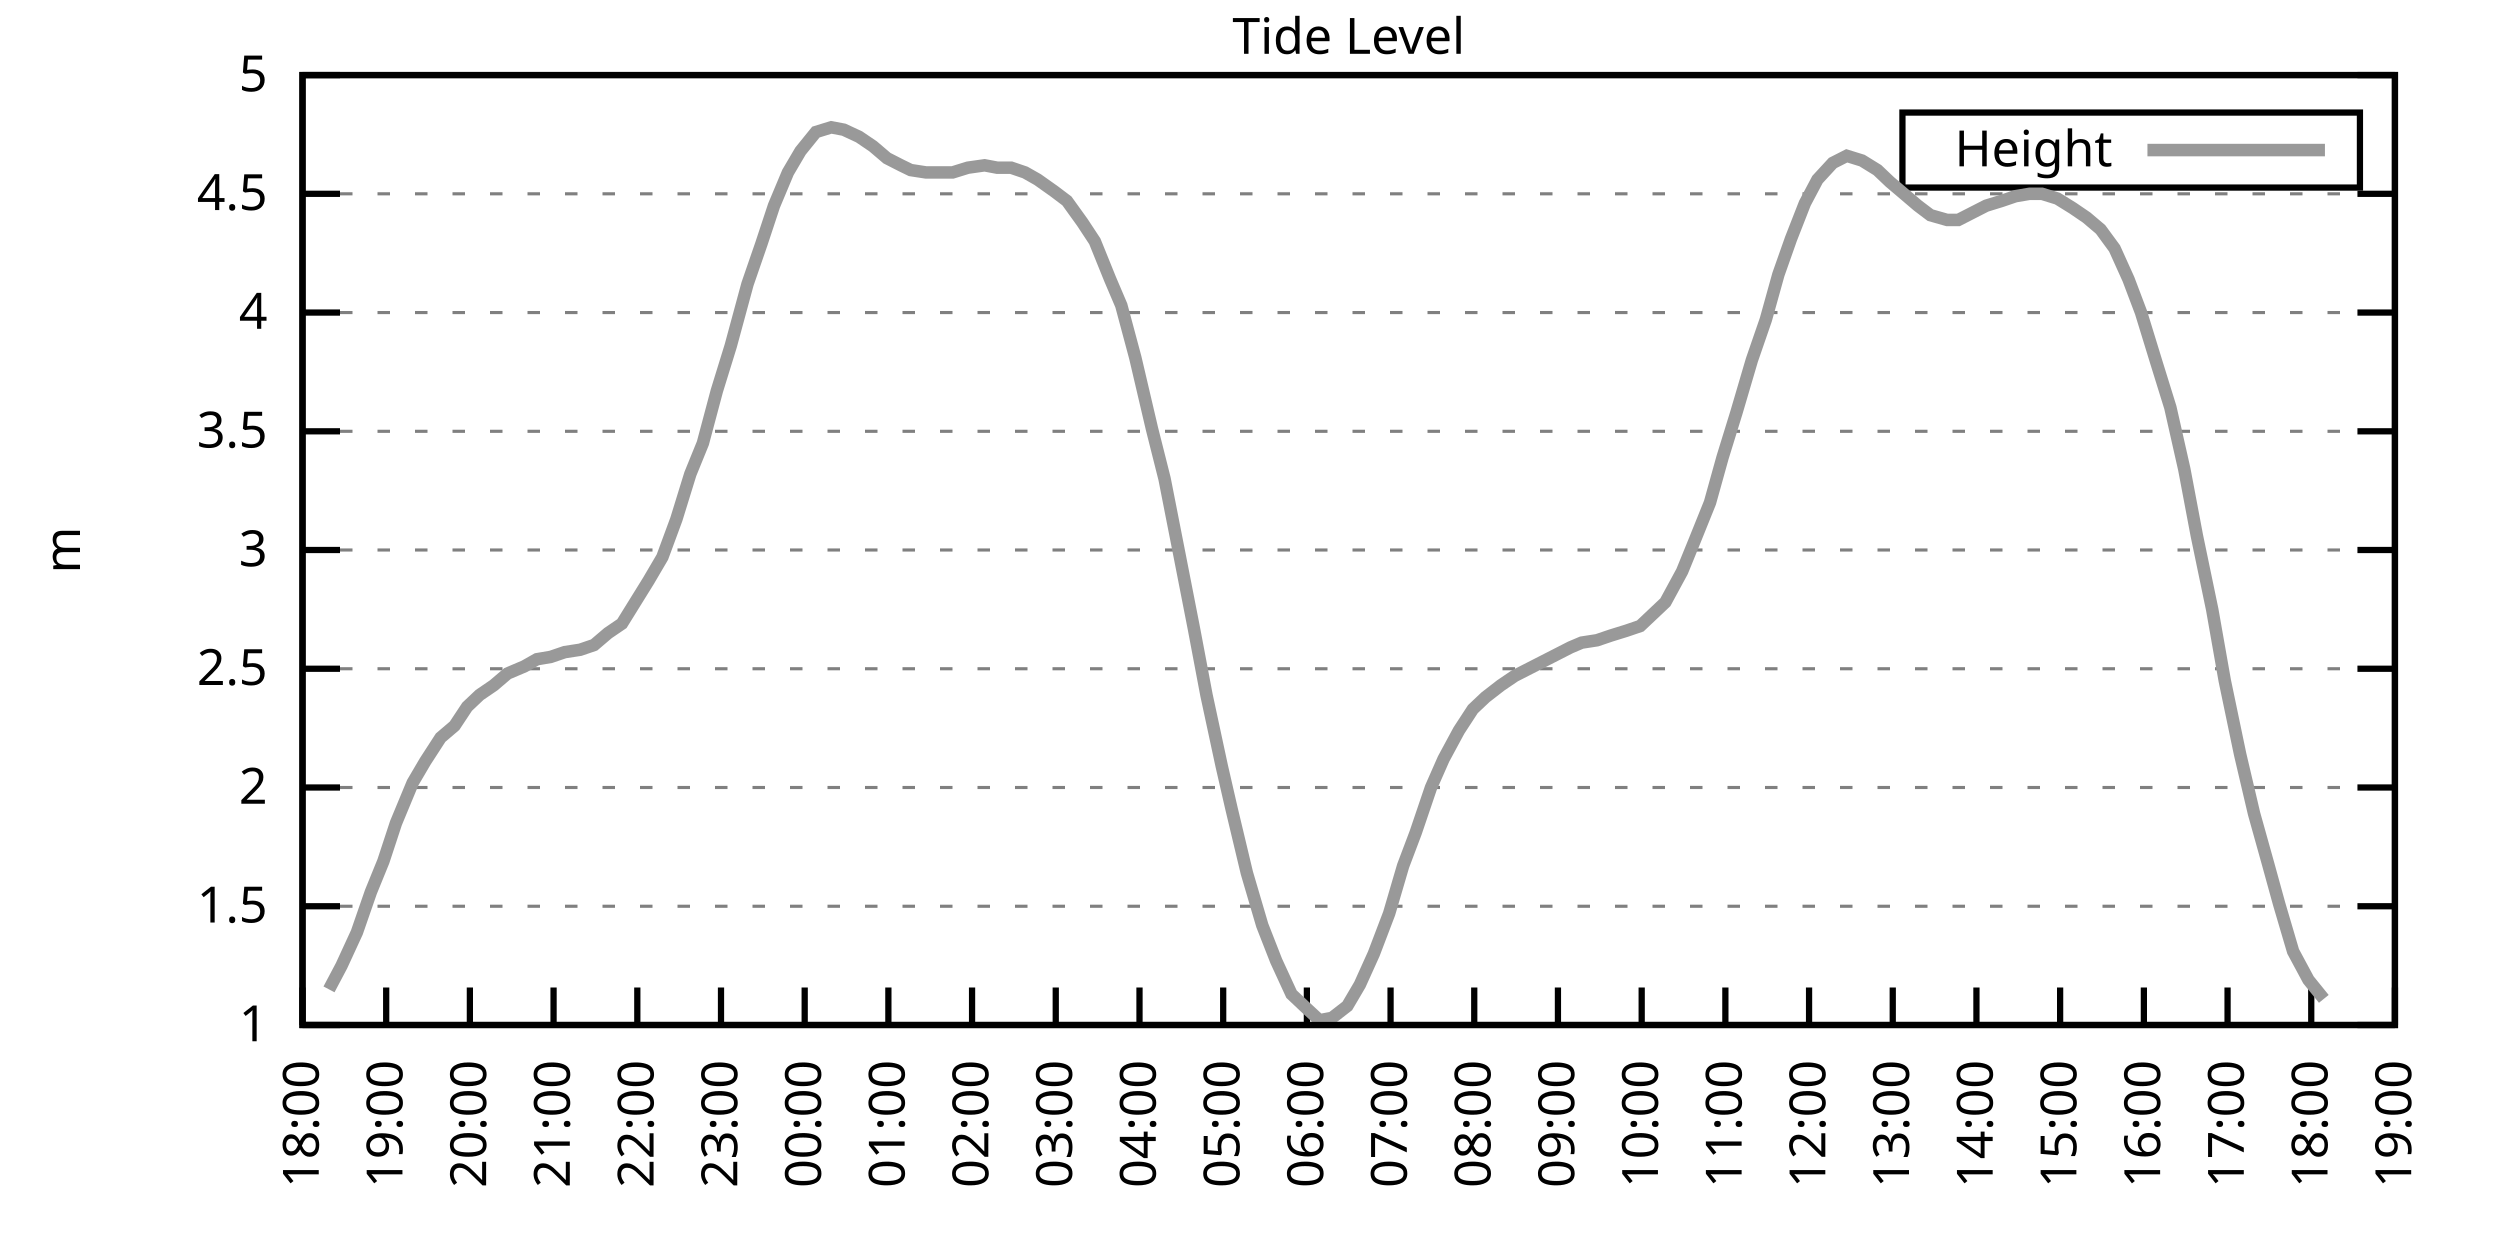
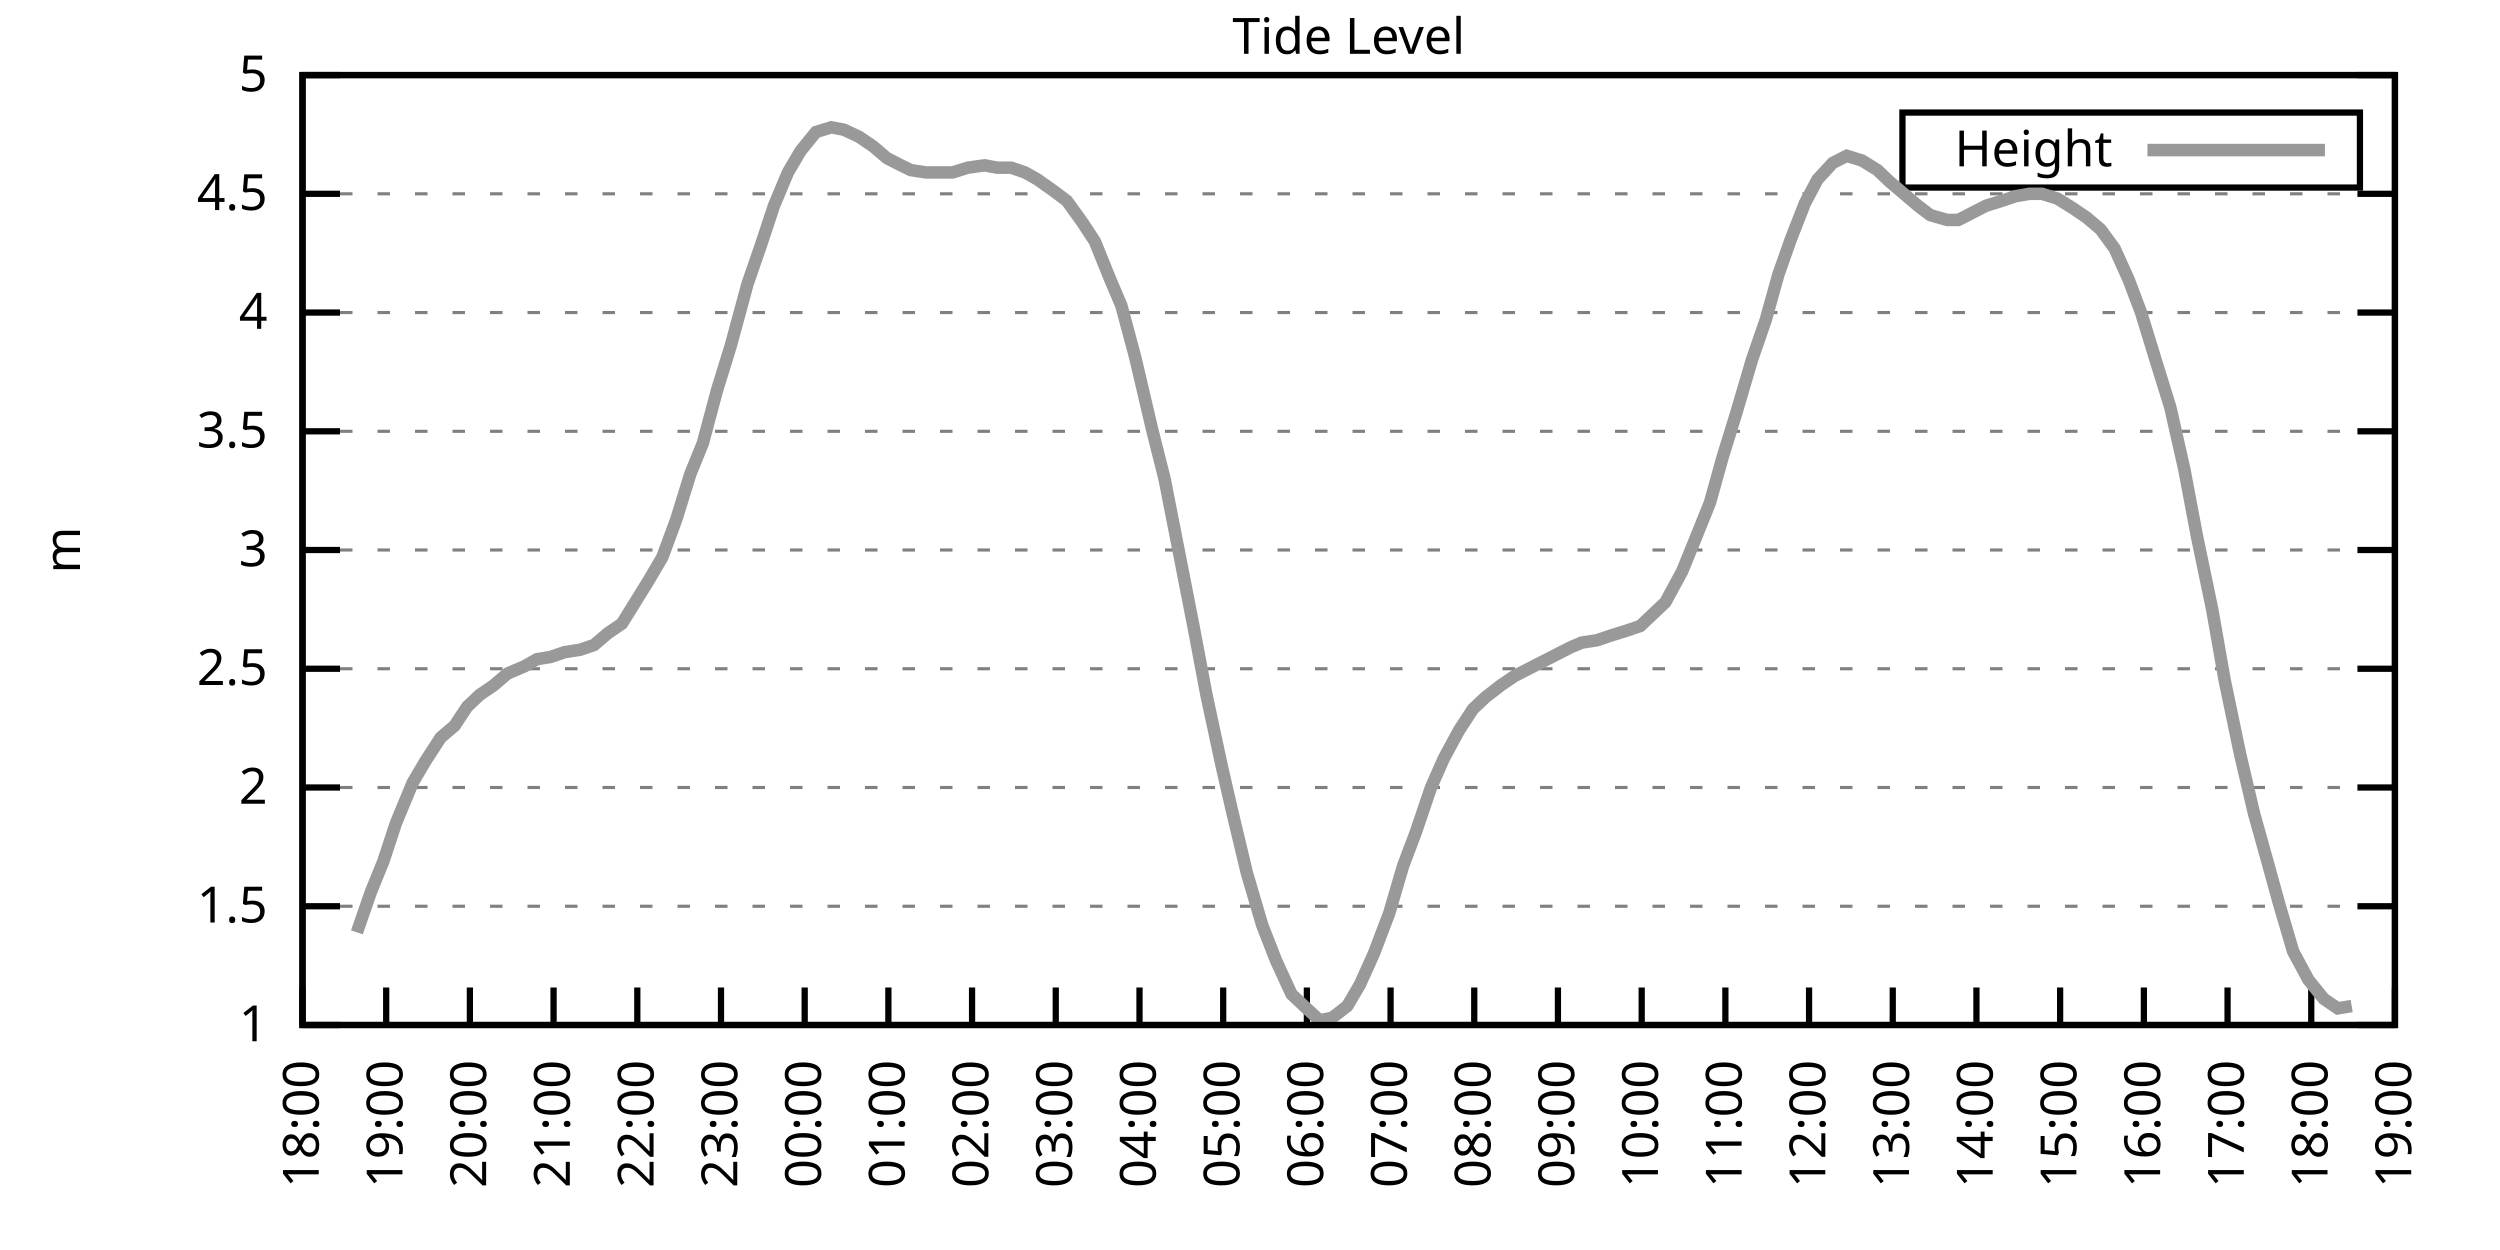
<svg xmlns="http://www.w3.org/2000/svg" xmlns:xlink="http://www.w3.org/1999/xlink" width="400" height="200" viewBox="0 0 400 200">
  <g id="gnuplot_canvas">
    <rect x="0" y="0" width="400" height="200" fill="none" />
    <defs>
      <circle id="gpDot" r="0.5" stroke-width="0.5" stroke="currentColor" />
      <path id="gpPt0" stroke-width="0.333" stroke="currentColor" d="M-1,0 h2 M0,-1 v2" />
      <path id="gpPt1" stroke-width="0.333" stroke="currentColor" d="M-1,-1 L1,1 M1,-1 L-1,1" />
      <path id="gpPt2" stroke-width="0.333" stroke="currentColor" d="M-1,0 L1,0 M0,-1 L0,1 M-1,-1 L1,1 M-1,1 L1,-1" />
      <rect id="gpPt3" stroke-width="0.333" stroke="currentColor" x="-1" y="-1" width="2" height="2" />
      <rect id="gpPt4" stroke-width="0.333" stroke="currentColor" fill="currentColor" x="-1" y="-1" width="2" height="2" />
      <circle id="gpPt5" stroke-width="0.333" stroke="currentColor" cx="0" cy="0" r="1" />
      <use xlink:href="#gpPt5" id="gpPt6" fill="currentColor" stroke="none" />
      <path id="gpPt7" stroke-width="0.333" stroke="currentColor" d="M0,-1.33 L-1.33,0.67 L1.33,0.67 z" />
      <use xlink:href="#gpPt7" id="gpPt8" fill="currentColor" stroke="none" />
      <use xlink:href="#gpPt7" id="gpPt9" stroke="currentColor" transform="rotate(180)" />
      <use xlink:href="#gpPt9" id="gpPt10" fill="currentColor" stroke="none" />
      <use xlink:href="#gpPt3" id="gpPt11" stroke="currentColor" transform="rotate(45)" />
      <use xlink:href="#gpPt11" id="gpPt12" fill="currentColor" stroke="none" />
      <path id="gpPt13" stroke-width="0.333" stroke="currentColor" d="M0,1.330 L1.265,0.411 L0.782,-1.067 L-0.782,-1.076 L-1.265,0.411 z" />
      <use xlink:href="#gpPt13" id="gpPt14" fill="currentColor" stroke="none" />
      <filter id="textbox" filterUnits="objectBoundingBox" x="0" y="0" height="1" width="1">
        <feFlood flood-color="white" flood-opacity="1" result="bgnd" />
        <feComposite in="SourceGraphic" in2="bgnd" operator="atop" />
      </filter>
      <filter id="greybox" filterUnits="objectBoundingBox" x="0" y="0" height="1" width="1">
        <feFlood flood-color="lightgrey" flood-opacity="1" result="grey" />
        <feComposite in="SourceGraphic" in2="grey" operator="atop" />
      </filter>
    </defs>
    <g fill="none" color="white" stroke="currentColor" stroke-width="1.00" stroke-linecap="butt" stroke-linejoin="miter">
</g>
    <g fill="none" color="black" stroke="currentColor" stroke-width="1.00" stroke-linecap="butt" stroke-linejoin="miter">
      <g stroke="none" shape-rendering="crispEdges">
        <polygon fill="rgb(255, 255, 255)" points="48.40,164.00 383.18,164.00 383.18,12.02 48.40,12.02 " />
      </g>
    </g>
    <g fill="none" color="black" stroke="currentColor" stroke-width="1.00" stroke-linecap="butt" stroke-linejoin="miter">
</g>
    <g fill="none" color="black" stroke="black" stroke-width="0.50" stroke-linecap="butt" stroke-linejoin="miter">
</g>
    <g fill="none" color="gray" stroke="currentColor" stroke-width="0.50" stroke-linecap="butt" stroke-linejoin="miter">
      <path stroke="gray" stroke-dasharray="2,4" class="gridline" d="M48.40,164.00 L383.19,164.00  " />
    </g>
    <g fill="none" color="gray" stroke="gray" stroke-width="1.00" stroke-linecap="butt" stroke-linejoin="miter">
</g>
    <g fill="none" color="black" stroke="currentColor" stroke-width="1.00" stroke-linecap="butt" stroke-linejoin="miter">
      <path stroke="black" d="M48.40,164.00 L54.40,164.00 M383.19,164.00 L377.19,164.00  " />
      <g transform="translate(42.80,166.60)" stroke="none" fill="black" font-family="Sans" font-size="8.00" text-anchor="end">
        <text>
          <tspan font-family="Sans"> 1</tspan>
        </text>
      </g>
    </g>
    <g fill="none" color="black" stroke="currentColor" stroke-width="1.00" stroke-linecap="butt" stroke-linejoin="miter">
</g>
    <g fill="none" color="black" stroke="black" stroke-width="0.50" stroke-linecap="butt" stroke-linejoin="miter">
</g>
    <g fill="none" color="gray" stroke="currentColor" stroke-width="0.50" stroke-linecap="butt" stroke-linejoin="miter">
      <path stroke="gray" stroke-dasharray="2,4" class="gridline" d="M48.40,145.00 L383.19,145.00  " />
    </g>
    <g fill="none" color="gray" stroke="gray" stroke-width="1.00" stroke-linecap="butt" stroke-linejoin="miter">
</g>
    <g fill="none" color="black" stroke="currentColor" stroke-width="1.00" stroke-linecap="butt" stroke-linejoin="miter">
      <path stroke="black" d="M48.40,145.00 L54.40,145.00 M383.19,145.00 L377.19,145.00  " />
      <g transform="translate(42.80,147.60)" stroke="none" fill="black" font-family="Sans" font-size="8.00" text-anchor="end">
        <text>
          <tspan font-family="Sans"> 1.5</tspan>
        </text>
      </g>
    </g>
    <g fill="none" color="black" stroke="currentColor" stroke-width="1.00" stroke-linecap="butt" stroke-linejoin="miter">
</g>
    <g fill="none" color="black" stroke="black" stroke-width="0.50" stroke-linecap="butt" stroke-linejoin="miter">
</g>
    <g fill="none" color="gray" stroke="currentColor" stroke-width="0.50" stroke-linecap="butt" stroke-linejoin="miter">
      <path stroke="gray" stroke-dasharray="2,4" class="gridline" d="M48.40,126.00 L383.19,126.00  " />
    </g>
    <g fill="none" color="gray" stroke="gray" stroke-width="1.00" stroke-linecap="butt" stroke-linejoin="miter">
</g>
    <g fill="none" color="black" stroke="currentColor" stroke-width="1.00" stroke-linecap="butt" stroke-linejoin="miter">
      <path stroke="black" d="M48.40,126.00 L54.40,126.00 M383.19,126.00 L377.19,126.00  " />
      <g transform="translate(42.80,128.60)" stroke="none" fill="black" font-family="Sans" font-size="8.00" text-anchor="end">
        <text>
          <tspan font-family="Sans"> 2</tspan>
        </text>
      </g>
    </g>
    <g fill="none" color="black" stroke="currentColor" stroke-width="1.00" stroke-linecap="butt" stroke-linejoin="miter">
</g>
    <g fill="none" color="black" stroke="black" stroke-width="0.50" stroke-linecap="butt" stroke-linejoin="miter">
</g>
    <g fill="none" color="gray" stroke="currentColor" stroke-width="0.50" stroke-linecap="butt" stroke-linejoin="miter">
      <path stroke="gray" stroke-dasharray="2,4" class="gridline" d="M48.40,107.00 L383.19,107.00  " />
    </g>
    <g fill="none" color="gray" stroke="gray" stroke-width="1.00" stroke-linecap="butt" stroke-linejoin="miter">
</g>
    <g fill="none" color="black" stroke="currentColor" stroke-width="1.00" stroke-linecap="butt" stroke-linejoin="miter">
      <path stroke="black" d="M48.40,107.00 L54.40,107.00 M383.19,107.00 L377.19,107.00  " />
      <g transform="translate(42.80,109.60)" stroke="none" fill="black" font-family="Sans" font-size="8.00" text-anchor="end">
        <text>
          <tspan font-family="Sans"> 2.5</tspan>
        </text>
      </g>
    </g>
    <g fill="none" color="black" stroke="currentColor" stroke-width="1.00" stroke-linecap="butt" stroke-linejoin="miter">
</g>
    <g fill="none" color="black" stroke="black" stroke-width="0.50" stroke-linecap="butt" stroke-linejoin="miter">
</g>
    <g fill="none" color="gray" stroke="currentColor" stroke-width="0.50" stroke-linecap="butt" stroke-linejoin="miter">
      <path stroke="gray" stroke-dasharray="2,4" class="gridline" d="M48.40,88.00 L383.19,88.00  " />
    </g>
    <g fill="none" color="gray" stroke="gray" stroke-width="1.00" stroke-linecap="butt" stroke-linejoin="miter">
</g>
    <g fill="none" color="black" stroke="currentColor" stroke-width="1.00" stroke-linecap="butt" stroke-linejoin="miter">
      <path stroke="black" d="M48.40,88.00 L54.40,88.00 M383.19,88.00 L377.19,88.00  " />
      <g transform="translate(42.80,90.60)" stroke="none" fill="black" font-family="Sans" font-size="8.00" text-anchor="end">
        <text>
          <tspan font-family="Sans"> 3</tspan>
        </text>
      </g>
    </g>
    <g fill="none" color="black" stroke="currentColor" stroke-width="1.00" stroke-linecap="butt" stroke-linejoin="miter">
</g>
    <g fill="none" color="black" stroke="black" stroke-width="0.50" stroke-linecap="butt" stroke-linejoin="miter">
</g>
    <g fill="none" color="gray" stroke="currentColor" stroke-width="0.50" stroke-linecap="butt" stroke-linejoin="miter">
      <path stroke="gray" stroke-dasharray="2,4" class="gridline" d="M48.40,69.01 L383.19,69.01  " />
    </g>
    <g fill="none" color="gray" stroke="gray" stroke-width="1.00" stroke-linecap="butt" stroke-linejoin="miter">
</g>
    <g fill="none" color="black" stroke="currentColor" stroke-width="1.00" stroke-linecap="butt" stroke-linejoin="miter">
      <path stroke="black" d="M48.40,69.01 L54.40,69.01 M383.19,69.01 L377.19,69.01  " />
      <g transform="translate(42.80,71.61)" stroke="none" fill="black" font-family="Sans" font-size="8.00" text-anchor="end">
        <text>
          <tspan font-family="Sans"> 3.5</tspan>
        </text>
      </g>
    </g>
    <g fill="none" color="black" stroke="currentColor" stroke-width="1.00" stroke-linecap="butt" stroke-linejoin="miter">
</g>
    <g fill="none" color="black" stroke="black" stroke-width="0.50" stroke-linecap="butt" stroke-linejoin="miter">
</g>
    <g fill="none" color="gray" stroke="currentColor" stroke-width="0.50" stroke-linecap="butt" stroke-linejoin="miter">
      <path stroke="gray" stroke-dasharray="2,4" class="gridline" d="M48.40,50.01 L383.19,50.01  " />
    </g>
    <g fill="none" color="gray" stroke="gray" stroke-width="1.00" stroke-linecap="butt" stroke-linejoin="miter">
</g>
    <g fill="none" color="black" stroke="currentColor" stroke-width="1.00" stroke-linecap="butt" stroke-linejoin="miter">
      <path stroke="black" d="M48.40,50.01 L54.40,50.01 M383.19,50.01 L377.19,50.01  " />
      <g transform="translate(42.80,52.61)" stroke="none" fill="black" font-family="Sans" font-size="8.00" text-anchor="end">
        <text>
          <tspan font-family="Sans"> 4</tspan>
        </text>
      </g>
    </g>
    <g fill="none" color="black" stroke="currentColor" stroke-width="1.00" stroke-linecap="butt" stroke-linejoin="miter">
</g>
    <g fill="none" color="black" stroke="black" stroke-width="0.50" stroke-linecap="butt" stroke-linejoin="miter">
</g>
    <g fill="none" color="gray" stroke="currentColor" stroke-width="0.50" stroke-linecap="butt" stroke-linejoin="miter">
      <path stroke="gray" stroke-dasharray="2,4" class="gridline" d="M48.40,31.01 L383.19,31.01  " />
    </g>
    <g fill="none" color="gray" stroke="gray" stroke-width="1.00" stroke-linecap="butt" stroke-linejoin="miter">
</g>
    <g fill="none" color="black" stroke="currentColor" stroke-width="1.00" stroke-linecap="butt" stroke-linejoin="miter">
      <path stroke="black" d="M48.40,31.01 L54.40,31.01 M383.19,31.01 L377.19,31.01  " />
      <g transform="translate(42.80,33.61)" stroke="none" fill="black" font-family="Sans" font-size="8.00" text-anchor="end">
        <text>
          <tspan font-family="Sans"> 4.5</tspan>
        </text>
      </g>
    </g>
    <g fill="none" color="black" stroke="currentColor" stroke-width="1.00" stroke-linecap="butt" stroke-linejoin="miter">
</g>
    <g fill="none" color="black" stroke="black" stroke-width="0.50" stroke-linecap="butt" stroke-linejoin="miter">
</g>
    <g fill="none" color="gray" stroke="currentColor" stroke-width="0.50" stroke-linecap="butt" stroke-linejoin="miter">
      <path stroke="gray" stroke-dasharray="2,4" class="gridline" d="M48.40,12.01 L383.19,12.01  " />
    </g>
    <g fill="none" color="gray" stroke="gray" stroke-width="1.00" stroke-linecap="butt" stroke-linejoin="miter">
</g>
    <g fill="none" color="black" stroke="currentColor" stroke-width="1.00" stroke-linecap="butt" stroke-linejoin="miter">
      <path stroke="black" d="M48.40,12.01 L54.40,12.01 M383.19,12.01 L377.19,12.01  " />
      <g transform="translate(42.80,14.61)" stroke="none" fill="black" font-family="Sans" font-size="8.00" text-anchor="end">
        <text>
          <tspan font-family="Sans"> 5</tspan>
        </text>
      </g>
    </g>
    <g fill="none" color="black" stroke="currentColor" stroke-width="1.00" stroke-linecap="butt" stroke-linejoin="miter">
      <path stroke="black" d="M48.40,164.00 L48.40,158.00  " />
      <g transform="translate(51.00,169.60) rotate(270.00)" stroke="none" fill="black" font-family="Sans" font-size="8.00" text-anchor="end">
        <text>
          <tspan font-family="Sans">18:00</tspan>
        </text>
      </g>
    </g>
    <g fill="none" color="black" stroke="currentColor" stroke-width="1.00" stroke-linecap="butt" stroke-linejoin="miter">
      <path stroke="black" d="M61.79,164.00 L61.79,158.00  " />
      <g transform="translate(64.39,169.60) rotate(270.00)" stroke="none" fill="black" font-family="Sans" font-size="8.00" text-anchor="end">
        <text>
          <tspan font-family="Sans">19:00</tspan>
        </text>
      </g>
    </g>
    <g fill="none" color="black" stroke="currentColor" stroke-width="1.00" stroke-linecap="butt" stroke-linejoin="miter">
      <path stroke="black" d="M75.18,164.00 L75.18,158.00  " />
      <g transform="translate(77.78,169.60) rotate(270.00)" stroke="none" fill="black" font-family="Sans" font-size="8.00" text-anchor="end">
        <text>
          <tspan font-family="Sans">20:00</tspan>
        </text>
      </g>
    </g>
    <g fill="none" color="black" stroke="currentColor" stroke-width="1.00" stroke-linecap="butt" stroke-linejoin="miter">
      <path stroke="black" d="M88.57,164.00 L88.57,158.00  " />
      <g transform="translate(91.17,169.60) rotate(270.00)" stroke="none" fill="black" font-family="Sans" font-size="8.00" text-anchor="end">
        <text>
          <tspan font-family="Sans">21:00</tspan>
        </text>
      </g>
    </g>
    <g fill="none" color="black" stroke="currentColor" stroke-width="1.00" stroke-linecap="butt" stroke-linejoin="miter">
      <path stroke="black" d="M101.97,164.00 L101.97,158.00  " />
      <g transform="translate(104.57,169.60) rotate(270.00)" stroke="none" fill="black" font-family="Sans" font-size="8.00" text-anchor="end">
        <text>
          <tspan font-family="Sans">22:00</tspan>
        </text>
      </g>
    </g>
    <g fill="none" color="black" stroke="currentColor" stroke-width="1.00" stroke-linecap="butt" stroke-linejoin="miter">
      <path stroke="black" d="M115.36,164.00 L115.36,158.00  " />
      <g transform="translate(117.96,169.60) rotate(270.00)" stroke="none" fill="black" font-family="Sans" font-size="8.00" text-anchor="end">
        <text>
          <tspan font-family="Sans">23:00</tspan>
        </text>
      </g>
    </g>
    <g fill="none" color="black" stroke="currentColor" stroke-width="1.00" stroke-linecap="butt" stroke-linejoin="miter">
      <path stroke="black" d="M128.75,164.00 L128.75,158.00  " />
      <g transform="translate(131.35,169.60) rotate(270.00)" stroke="none" fill="black" font-family="Sans" font-size="8.00" text-anchor="end">
        <text>
          <tspan font-family="Sans">00:00</tspan>
        </text>
      </g>
    </g>
    <g fill="none" color="black" stroke="currentColor" stroke-width="1.00" stroke-linecap="butt" stroke-linejoin="miter">
      <path stroke="black" d="M142.14,164.00 L142.14,158.00  " />
      <g transform="translate(144.74,169.60) rotate(270.00)" stroke="none" fill="black" font-family="Sans" font-size="8.00" text-anchor="end">
        <text>
          <tspan font-family="Sans">01:00</tspan>
        </text>
      </g>
    </g>
    <g fill="none" color="black" stroke="currentColor" stroke-width="1.00" stroke-linecap="butt" stroke-linejoin="miter">
      <path stroke="black" d="M155.53,164.00 L155.53,158.00  " />
      <g transform="translate(158.13,169.60) rotate(270.00)" stroke="none" fill="black" font-family="Sans" font-size="8.00" text-anchor="end">
        <text>
          <tspan font-family="Sans">02:00</tspan>
        </text>
      </g>
    </g>
    <g fill="none" color="black" stroke="currentColor" stroke-width="1.00" stroke-linecap="butt" stroke-linejoin="miter">
      <path stroke="black" d="M168.92,164.00 L168.92,158.00  " />
      <g transform="translate(171.52,169.60) rotate(270.00)" stroke="none" fill="black" font-family="Sans" font-size="8.00" text-anchor="end">
        <text>
          <tspan font-family="Sans">03:00</tspan>
        </text>
      </g>
    </g>
    <g fill="none" color="black" stroke="currentColor" stroke-width="1.00" stroke-linecap="butt" stroke-linejoin="miter">
      <path stroke="black" d="M182.32,164.00 L182.32,158.00  " />
      <g transform="translate(184.92,169.60) rotate(270.00)" stroke="none" fill="black" font-family="Sans" font-size="8.00" text-anchor="end">
        <text>
          <tspan font-family="Sans">04:00</tspan>
        </text>
      </g>
    </g>
    <g fill="none" color="black" stroke="currentColor" stroke-width="1.00" stroke-linecap="butt" stroke-linejoin="miter">
      <path stroke="black" d="M195.71,164.00 L195.71,158.00  " />
      <g transform="translate(198.31,169.60) rotate(270.00)" stroke="none" fill="black" font-family="Sans" font-size="8.00" text-anchor="end">
        <text>
          <tspan font-family="Sans">05:00</tspan>
        </text>
      </g>
    </g>
    <g fill="none" color="black" stroke="currentColor" stroke-width="1.00" stroke-linecap="butt" stroke-linejoin="miter">
      <path stroke="black" d="M209.10,164.00 L209.10,158.00  " />
      <g transform="translate(211.70,169.60) rotate(270.00)" stroke="none" fill="black" font-family="Sans" font-size="8.00" text-anchor="end">
        <text>
          <tspan font-family="Sans">06:00</tspan>
        </text>
      </g>
    </g>
    <g fill="none" color="black" stroke="currentColor" stroke-width="1.00" stroke-linecap="butt" stroke-linejoin="miter">
      <path stroke="black" d="M222.49,164.00 L222.49,158.00  " />
      <g transform="translate(225.09,169.60) rotate(270.00)" stroke="none" fill="black" font-family="Sans" font-size="8.00" text-anchor="end">
        <text>
          <tspan font-family="Sans">07:00</tspan>
        </text>
      </g>
    </g>
    <g fill="none" color="black" stroke="currentColor" stroke-width="1.00" stroke-linecap="butt" stroke-linejoin="miter">
      <path stroke="black" d="M235.88,164.00 L235.88,158.00  " />
      <g transform="translate(238.48,169.60) rotate(270.00)" stroke="none" fill="black" font-family="Sans" font-size="8.00" text-anchor="end">
        <text>
          <tspan font-family="Sans">08:00</tspan>
        </text>
      </g>
    </g>
    <g fill="none" color="black" stroke="currentColor" stroke-width="1.00" stroke-linecap="butt" stroke-linejoin="miter">
      <path stroke="black" d="M249.27,164.00 L249.27,158.00  " />
      <g transform="translate(251.87,169.60) rotate(270.00)" stroke="none" fill="black" font-family="Sans" font-size="8.00" text-anchor="end">
        <text>
          <tspan font-family="Sans">09:00</tspan>
        </text>
      </g>
    </g>
    <g fill="none" color="black" stroke="currentColor" stroke-width="1.00" stroke-linecap="butt" stroke-linejoin="miter">
      <path stroke="black" d="M262.67,164.00 L262.67,158.00  " />
      <g transform="translate(265.27,169.60) rotate(270.00)" stroke="none" fill="black" font-family="Sans" font-size="8.00" text-anchor="end">
        <text>
          <tspan font-family="Sans">10:00</tspan>
        </text>
      </g>
    </g>
    <g fill="none" color="black" stroke="currentColor" stroke-width="1.00" stroke-linecap="butt" stroke-linejoin="miter">
      <path stroke="black" d="M276.06,164.00 L276.06,158.00  " />
      <g transform="translate(278.66,169.60) rotate(270.00)" stroke="none" fill="black" font-family="Sans" font-size="8.00" text-anchor="end">
        <text>
          <tspan font-family="Sans">11:00</tspan>
        </text>
      </g>
    </g>
    <g fill="none" color="black" stroke="currentColor" stroke-width="1.00" stroke-linecap="butt" stroke-linejoin="miter">
      <path stroke="black" d="M289.45,164.00 L289.45,158.00  " />
      <g transform="translate(292.05,169.60) rotate(270.00)" stroke="none" fill="black" font-family="Sans" font-size="8.00" text-anchor="end">
        <text>
          <tspan font-family="Sans">12:00</tspan>
        </text>
      </g>
    </g>
    <g fill="none" color="black" stroke="currentColor" stroke-width="1.00" stroke-linecap="butt" stroke-linejoin="miter">
      <path stroke="black" d="M302.84,164.00 L302.84,158.00  " />
      <g transform="translate(305.44,169.60) rotate(270.00)" stroke="none" fill="black" font-family="Sans" font-size="8.00" text-anchor="end">
        <text>
          <tspan font-family="Sans">13:00</tspan>
        </text>
      </g>
    </g>
    <g fill="none" color="black" stroke="currentColor" stroke-width="1.00" stroke-linecap="butt" stroke-linejoin="miter">
      <path stroke="black" d="M316.23,164.00 L316.23,158.00  " />
      <g transform="translate(318.83,169.60) rotate(270.00)" stroke="none" fill="black" font-family="Sans" font-size="8.00" text-anchor="end">
        <text>
          <tspan font-family="Sans">14:00</tspan>
        </text>
      </g>
    </g>
    <g fill="none" color="black" stroke="currentColor" stroke-width="1.00" stroke-linecap="butt" stroke-linejoin="miter">
      <path stroke="black" d="M329.62,164.00 L329.62,158.00  " />
      <g transform="translate(332.22,169.60) rotate(270.00)" stroke="none" fill="black" font-family="Sans" font-size="8.00" text-anchor="end">
        <text>
          <tspan font-family="Sans">15:00</tspan>
        </text>
      </g>
    </g>
    <g fill="none" color="black" stroke="currentColor" stroke-width="1.00" stroke-linecap="butt" stroke-linejoin="miter">
      <path stroke="black" d="M343.02,164.00 L343.02,158.00  " />
      <g transform="translate(345.62,169.60) rotate(270.00)" stroke="none" fill="black" font-family="Sans" font-size="8.00" text-anchor="end">
        <text>
          <tspan font-family="Sans">16:00</tspan>
        </text>
      </g>
    </g>
    <g fill="none" color="black" stroke="currentColor" stroke-width="1.00" stroke-linecap="butt" stroke-linejoin="miter">
      <path stroke="black" d="M356.41,164.00 L356.41,158.00  " />
      <g transform="translate(359.01,169.60) rotate(270.00)" stroke="none" fill="black" font-family="Sans" font-size="8.00" text-anchor="end">
        <text>
          <tspan font-family="Sans">17:00</tspan>
        </text>
      </g>
    </g>
    <g fill="none" color="black" stroke="currentColor" stroke-width="1.00" stroke-linecap="butt" stroke-linejoin="miter">
      <path stroke="black" d="M369.80,164.00 L369.80,158.00  " />
      <g transform="translate(372.40,169.60) rotate(270.00)" stroke="none" fill="black" font-family="Sans" font-size="8.00" text-anchor="end">
        <text>
          <tspan font-family="Sans">18:00</tspan>
        </text>
      </g>
    </g>
    <g fill="none" color="black" stroke="currentColor" stroke-width="1.00" stroke-linecap="butt" stroke-linejoin="miter">
      <path stroke="black" d="M383.19,164.00 L383.19,158.00  " />
      <g transform="translate(385.79,169.60) rotate(270.00)" stroke="none" fill="black" font-family="Sans" font-size="8.00" text-anchor="end">
        <text>
          <tspan font-family="Sans">19:00</tspan>
        </text>
      </g>
    </g>
    <g fill="none" color="black" stroke="currentColor" stroke-width="1.00" stroke-linecap="butt" stroke-linejoin="miter">
</g>
    <g fill="none" color="black" stroke="currentColor" stroke-width="1.00" stroke-linecap="butt" stroke-linejoin="miter">
      <path stroke="black" d="M48.40,12.01 L48.40,164.00 L383.19,164.00 L383.19,12.01 L48.40,12.01 Z  " />
    </g>
    <g fill="none" color="black" stroke="currentColor" stroke-width="1.00" stroke-linecap="butt" stroke-linejoin="miter">
</g>
    <g fill="none" color="black" stroke="currentColor" stroke-width="1.00" stroke-linecap="butt" stroke-linejoin="miter">
      <path stroke="black" d="M304.39,30.01 L304.39,18.01 L377.59,18.01 L377.59,30.01 L304.39,30.01 Z  " />
    </g>
    <g id="Tide_level_plot_1">
      <g fill="none" color="white" stroke="black" stroke-width="2.00" stroke-linecap="butt" stroke-linejoin="miter">
</g>
      <g fill="none" color="black" stroke="currentColor" stroke-width="2.00" stroke-linecap="butt" stroke-linejoin="miter">
        <g transform="translate(337.99,26.61)" stroke="none" fill="black" font-family="Sans" font-size="8.00" text-anchor="end">
          <text>
            <tspan font-family="Sans">Height</tspan>
          </text>
        </g>
      </g>
      <g fill="none" color="black" stroke="currentColor" stroke-width="2.00" stroke-linecap="butt" stroke-linejoin="miter">
-         <path stroke="rgb(153, 153, 153)" d="M343.59,24.01 L371.99,24.01 M52.64,158.30 L54.65,154.50 L57.10,149.18 L59.34,142.72 L61.35,137.78 L63.35,131.70   L66.03,125.24 L68.04,121.82 L70.50,118.02 L72.73,116.12 L74.74,113.08 L76.75,111.18 L78.98,109.66 L81.21,107.76   L83.89,106.62 L85.90,105.48 L88.13,105.10 L90.36,104.34 L92.82,103.96 L95.05,103.20 L97.28,101.30 L99.51,99.78   L103.75,92.94 L105.98,89.14 L108.22,83.07 L110.45,75.85 L112.46,70.91 L114.69,62.55 L116.92,55.33 L119.60,45.45   L121.83,38.99 L123.84,32.91 L126.07,27.59 L128.08,24.17 L130.54,21.13 L132.99,20.37 L135.00,20.75 L137.45,21.89   L139.69,23.41 L141.92,25.31 L144.15,26.45 L145.71,27.21 L148.17,27.59 L150.85,27.59 L152.41,27.59 L154.86,26.83   L157.54,26.45 L159.55,26.83 L161.78,26.83 L164.01,27.59 L166.02,28.73 L168.70,30.63 L170.71,32.15 L173.17,35.57   L175.17,38.61 L177.63,44.69 L179.41,48.87 L181.65,57.23 L184.32,68.63 L186.33,76.61 L188.79,89.14 L191.02,100.54   L193.03,111.18 L195.48,122.58 L197.05,129.42 L199.50,139.68 L201.96,148.04 L204.19,153.74 L206.64,159.06 L208.65,160.96   L211.11,163.24 L213.12,162.86 L215.57,160.96 L217.58,157.54 L219.81,152.60 L222.27,146.14 L224.50,138.54 L226.51,133.22   L228.96,126.00 L230.97,121.44 L233.43,116.88 L235.66,113.46 L237.67,111.56 L240.12,109.66 L242.36,108.14 L244.59,107.00   L246.82,105.86 L249.05,104.72 L251.28,103.58 L253.07,102.82 L255.52,102.44 L257.76,101.68 L260.21,100.92 L262.44,100.16   L264.45,98.26 L266.46,96.36 L269.14,91.42 L271.15,86.49 L273.60,80.41 L275.61,73.19 L277.84,65.97 L280.30,57.61   L282.53,51.15 L284.54,43.93 L286.55,38.23 L288.78,32.53 L290.79,28.73 L293.24,26.07 L295.48,24.93 L297.93,25.69   L300.39,27.21 L302.39,29.11 L304.63,31.01 L306.86,32.91 L308.87,34.43 L311.54,35.19 L313.33,35.19 L315.56,34.05   L317.79,32.91 L320.25,32.15 L322.48,31.39 L324.71,31.01 L326.72,31.01 L329.18,31.77 L331.63,33.29 L333.86,34.81   L336.10,36.71 L338.33,39.75 L340.56,44.69 L342.57,50.01 L345.02,57.99 L347.26,65.21 L349.49,75.09 L351.50,85.73   L353.95,97.50 L355.96,108.90 L358.42,120.68 L360.65,130.18 L362.88,138.16 L364.66,144.62 L366.90,152.22 L369.35,156.78   L371.81,159.82  " />
+         <path stroke="rgb(153, 153, 153)" d="M343.59,24.01 L371.99,24.01 M57.10,149.18 L59.34,142.72 L61.35,137.78 L63.35,131.70 L66.03,125.24 L68.04,121.82   L70.50,118.02 L72.73,116.12 L74.74,113.08 L76.75,111.18 L78.98,109.66 L81.21,107.76 L83.89,106.62 L85.90,105.48   L88.13,105.10 L90.36,104.34 L92.82,103.96 L95.05,103.20 L97.28,101.30 L99.51,99.78 L103.75,92.94 L105.98,89.14   L108.22,83.07 L110.45,75.85 L112.46,70.91 L114.69,62.55 L116.92,55.33 L119.60,45.45 L121.83,38.99 L123.84,32.91   L126.07,27.59 L128.08,24.17 L130.54,21.13 L132.99,20.37 L135.00,20.75 L137.45,21.89 L139.69,23.41 L141.92,25.31   L144.15,26.45 L145.71,27.21 L148.17,27.59 L150.85,27.59 L152.41,27.59 L154.86,26.83 L157.54,26.45 L159.55,26.83   L161.78,26.83 L164.01,27.59 L166.02,28.73 L168.70,30.63 L170.71,32.15 L173.17,35.57 L175.17,38.61 L177.63,44.69   L179.41,48.87 L181.65,57.23 L184.32,68.63 L186.33,76.61 L188.79,89.14 L191.02,100.54 L193.03,111.18 L195.48,122.58   L197.05,129.42 L199.50,139.68 L201.96,148.04 L204.19,153.74 L206.64,159.06 L208.65,160.96 L211.11,163.24 L213.12,162.86   L215.57,160.96 L217.58,157.54 L219.81,152.60 L222.27,146.14 L224.50,138.54 L226.51,133.22 L228.96,126.00 L230.97,121.44   L233.43,116.88 L235.66,113.46 L237.67,111.56 L240.12,109.66 L242.36,108.14 L244.59,107.00 L246.82,105.86 L249.05,104.72   L251.28,103.58 L253.07,102.82 L255.52,102.44 L257.76,101.68 L260.21,100.92 L262.44,100.16 L264.45,98.26 L266.46,96.36   L269.14,91.42 L271.15,86.49 L273.60,80.41 L275.61,73.19 L277.84,65.97 L280.30,57.61 L282.53,51.15 L284.54,43.93   L286.55,38.23 L288.78,32.53 L290.79,28.73 L293.24,26.07 L295.48,24.93 L297.93,25.69 L300.39,27.21 L302.39,29.11   L304.63,31.01 L306.86,32.91 L308.87,34.43 L311.54,35.19 L313.33,35.19 L315.56,34.05 L317.79,32.91 L320.25,32.15   L322.48,31.39 L324.71,31.01 L326.72,31.01 L329.18,31.77 L331.63,33.29 L333.86,34.81 L336.10,36.71 L338.33,39.75   L340.56,44.69 L342.57,50.01 L345.02,57.99 L347.26,65.21 L349.49,75.09 L351.50,85.73 L353.95,97.50 L355.96,108.90   L358.42,120.68 L360.65,130.18 L362.88,138.16 L364.66,144.62 L366.90,152.22 L369.35,156.78 L371.81,159.82 L374.04,161.34   L376.27,160.96  " />
      </g>
    </g>
    <g fill="none" color="black" stroke="currentColor" stroke-width="2.00" stroke-linecap="butt" stroke-linejoin="miter">
</g>
    <g fill="none" color="black" stroke="black" stroke-width="1.00" stroke-linecap="butt" stroke-linejoin="miter">
</g>
    <g fill="none" color="black" stroke="currentColor" stroke-width="1.00" stroke-linecap="butt" stroke-linejoin="miter">
      <path stroke="black" d="M48.40,12.01 L48.40,164.00 L383.19,164.00 L383.19,12.01 L48.40,12.01 Z  " />
      <g transform="translate(12.80,88.01) rotate(270.00)" stroke="none" fill="black" font-family="Sans" font-size="8.00" text-anchor="middle">
        <text>
          <tspan font-family="Sans">m</tspan>
        </text>
      </g>
    </g>
    <g fill="none" color="black" stroke="currentColor" stroke-width="1.00" stroke-linecap="butt" stroke-linejoin="miter">
</g>
    <g fill="none" color="black" stroke="currentColor" stroke-width="1.00" stroke-linecap="butt" stroke-linejoin="miter">
      <g transform="translate(215.79,8.61)" stroke="none" fill="black" font-family="Sans" font-size="8.00" text-anchor="middle">
        <text>
          <tspan font-family="Sans">Tide Level</tspan>
        </text>
      </g>
    </g>
    <g fill="none" color="black" stroke="currentColor" stroke-width="1.00" stroke-linecap="butt" stroke-linejoin="miter">
</g>
  </g>
</svg>
